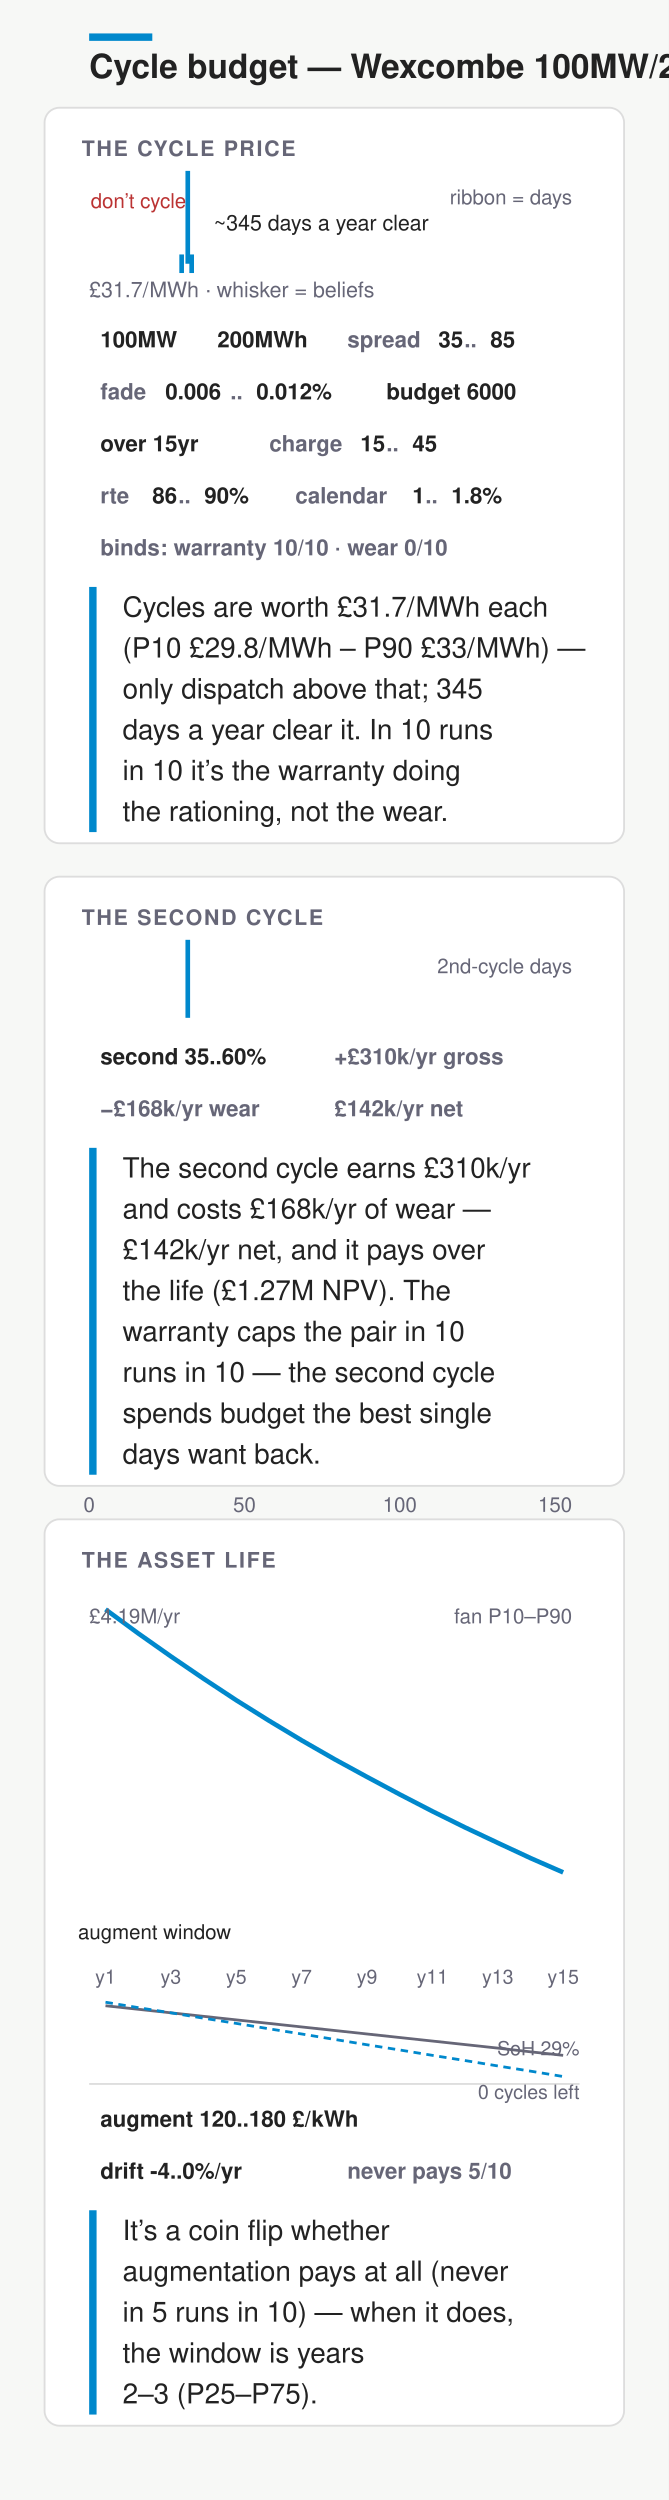
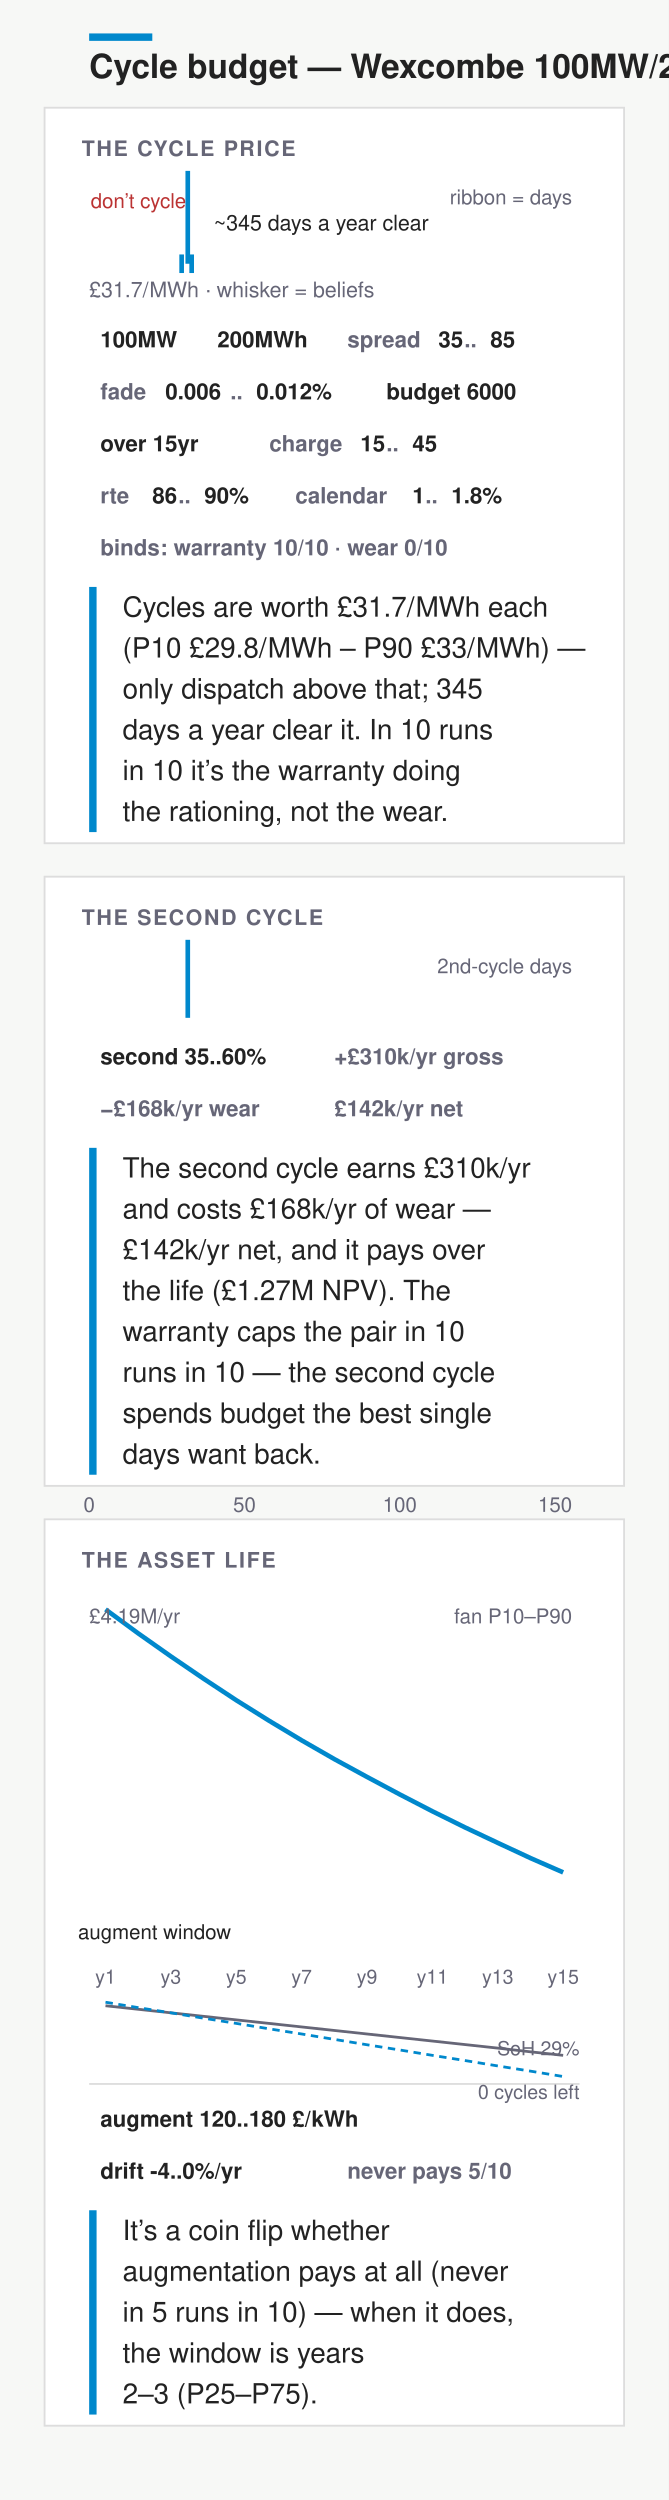
<svg xmlns="http://www.w3.org/2000/svg" width="360" height="1346" viewBox="0 0 360 1346" font-family="&quot;Helvetica Neue&quot;,Helvetica,&quot;Segoe UI&quot;,Roboto,sans-serif">
  <rect width="360" height="1346" fill="#f7f8f6" />
  <rect x="48" y="18" width="34" height="4" fill="#08c" />
  <text x="48" y="42" font-size="18" font-weight="700" fill="#222">Cycle budget — Wexcombe 100MW/2h</text>
-   <rect x="24" y="58" width="312" height="396" rx="8" fill="#fff" stroke="#ddd" />
+   <rect x="24" y="58" width="312" height="396" rx="0" fill="#fff" stroke="#ddd" />
  <text x="44" y="84" font-size="11.5" font-weight="700" letter-spacing=".08em" fill="#667">THE CYCLE PRICE</text>
  <rect x="48" y="98" width="53.1" height="34" fill="none" />
  <text x="74.54" y="112" font-size="11" text-anchor="middle" fill="#b33">don’t cycle</text>
  <path d="M48 132 L50.1 132.0 L54.2 132.0 L58.3 132.0 L62.4 132.0 L66.6 132.0 L70.7 131.6 L74.8 132.0 L78.9 131.6 L83.1 132.0 L87.2 129.1 L91.3 127.9 L95.4 122.5 L99.6 123.3 L103.7 116.2 L107.8 111.7 L111.9 109.6 L116.1 110.0 L120.2 105.9 L124.3 102.1 L128.4 98.0 L132.6 107.5 L136.7 105.5 L140.8 108.0 L144.9 109.6 L149.1 112.5 L153.2 115.8 L157.3 121.6 L161.4 117.9 L165.6 120.0 L169.7 123.3 L173.8 121.6 L177.9 127.0 L182.1 125.8 L186.2 127.9 L190.3 129.1 L194.4 128.3 L198.6 130.3 L202.7 129.5 L206.8 131.6 L210.9 132.0 L215.1 131.2 L219.2 131.6 L223.3 131.2 L227.4 132.0 L231.6 132.0 L235.7 132.0 L239.8 132.0 L243.9 132.0 L248.1 132.0 L252.2 132.0 L256.3 132.0 L260.4 132.0 L264.6 132.0 L268.7 132.0 L272.8 132.0 L276.9 132.0 L281.1 131.6 L285.2 132.0 L289.3 132.0 L293.4 132.0 L297.6 132.0 L301.7 131.6 L305.8 132.0 L309.9 132.0 L312 132 Z" fill="none" stroke="none" />
  <text x="308" y="110" font-size="11" text-anchor="end" fill="#667">ribbon = days</text>
  <line x1="101.1" y1="92" x2="101.1" y2="142" stroke="#08c" stroke-width="2.5" />
-   <rect x="97.8" y="138" width="5.4" height="8" rx="4" fill="none" />
+   <rect x="97.8" y="138" width="5.4" height="8" rx="0" fill="none" />
  <line x1="97.8" y1="137" x2="97.8" y2="147" stroke="#08c" stroke-width="2.5" />
  <line x1="103.2" y1="137" x2="103.2" y2="147" stroke="#08c" stroke-width="2.5" />
  <text x="48" y="160" font-size="11.5" text-anchor="start" fill="#667">£31.7/MWh · whisker = beliefs</text>
  <text x="115.08" y="124" font-size="11.5" fill="#222">~345 days a year clear</text>
  <g>
-     <rect x="44.0" y="172" width="55.0" height="22" rx="11" fill="none" />
+     <rect x="44.0" y="172" width="55.0" height="22" rx="0" fill="none" />
    <text x="54" y="187" font-size="12" font-weight="600" fill="#222">100MW</text>
  </g>
  <g>
-     <rect x="107.0" y="172" width="62.0" height="22" rx="11" fill="none" />
+     <rect x="107.0" y="172" width="62.0" height="22" rx="0" fill="none" />
    <text x="117" y="187" font-size="12" font-weight="600" fill="#222">200MWh</text>
  </g>
-   <rect x="177.0" y="172" width="111.0" height="22" rx="11" fill="none" />
+   <rect x="177.0" y="172" width="111.0" height="22" rx="0" fill="none" />
  <text x="187" y="187" font-size="12" font-weight="600" fill="#667">spread</text>
  <g>
    <text x="236" y="187" font-size="12" font-weight="600" fill="#222">35</text>
  </g>
  <text x="250" y="187" font-size="12" font-weight="600" fill="#667">..</text>
  <g>
    <text x="264" y="187" font-size="12" font-weight="600" fill="#222">85</text>
  </g>
-   <rect x="44.0" y="200" width="146.0" height="22" rx="11" fill="none" />
+   <rect x="44.0" y="200" width="146.0" height="22" rx="0" fill="none" />
  <text x="54" y="215" font-size="12" font-weight="600" fill="#667">fade</text>
  <g>
    <text x="89" y="215" font-size="12" font-weight="600" fill="#222">0.006</text>
  </g>
  <text x="124" y="215" font-size="12" font-weight="600" fill="#667">..</text>
  <g>
    <text x="138" y="215" font-size="12" font-weight="600" fill="#222">0.012%</text>
  </g>
  <g>
-     <rect x="198.0" y="200" width="97.0" height="22" rx="11" fill="none" />
+     <rect x="198.0" y="200" width="97.0" height="22" rx="0" fill="none" />
    <text x="208" y="215" font-size="12" font-weight="600" fill="#222">budget 6000</text>
  </g>
  <g>
-     <rect x="44.0" y="228" width="83.0" height="22" rx="11" fill="none" />
+     <rect x="44.0" y="228" width="83.0" height="22" rx="0" fill="none" />
    <text x="54" y="243" font-size="12" font-weight="600" fill="#222">over 15yr</text>
  </g>
-   <rect x="135.0" y="228" width="111.0" height="22" rx="11" fill="none" />
+   <rect x="135.0" y="228" width="111.0" height="22" rx="0" fill="none" />
  <text x="145" y="243" font-size="12" font-weight="600" fill="#667">charge</text>
  <g>
    <text x="194" y="243" font-size="12" font-weight="600" fill="#222">15</text>
  </g>
  <text x="208" y="243" font-size="12" font-weight="600" fill="#667">..</text>
  <g>
    <text x="222" y="243" font-size="12" font-weight="600" fill="#222">45</text>
  </g>
-   <rect x="44.0" y="256" width="97.0" height="22" rx="11" fill="none" />
+   <rect x="44.0" y="256" width="97.0" height="22" rx="0" fill="none" />
  <text x="54" y="271" font-size="12" font-weight="600" fill="#667">rte</text>
  <g>
    <text x="82" y="271" font-size="12" font-weight="600" fill="#222">86</text>
  </g>
  <text x="96" y="271" font-size="12" font-weight="600" fill="#667">..</text>
  <g>
    <text x="110" y="271" font-size="12" font-weight="600" fill="#222">90%</text>
  </g>
-   <rect x="149.0" y="256" width="132.0" height="22" rx="11" fill="none" />
+   <rect x="149.0" y="256" width="132.0" height="22" rx="0" fill="none" />
  <text x="159" y="271" font-size="12" font-weight="600" fill="#667">calendar</text>
  <g>
    <text x="222" y="271" font-size="12" font-weight="600" fill="#222">1</text>
  </g>
  <text x="229" y="271" font-size="12" font-weight="600" fill="#667">..</text>
  <g>
    <text x="243" y="271" font-size="12" font-weight="600" fill="#222">1.8%</text>
  </g>
  <g>
-     <rect x="44.0" y="284" width="251.0" height="22" rx="11" fill="none" />
+     <rect x="44.0" y="284" width="251.0" height="22" rx="0" fill="none" />
    <text x="54" y="299" font-size="12" font-weight="600" fill="#667">binds: warranty 10/10 · wear 0/10</text>
  </g>
  <rect x="48" y="316" width="4" height="132" fill="#08c" />
  <text x="66" y="332" font-size="15" fill="#222">Cycles are worth £31.7/MWh each</text>
  <text x="66" y="354" font-size="15" fill="#222">(P10 £29.8/MWh – P90 £33/MWh) —</text>
  <text x="66" y="376" font-size="15" fill="#222">only dispatch above that; 345</text>
  <text x="66" y="398" font-size="15" fill="#222">days a year clear it. In 10 runs</text>
  <text x="66" y="420" font-size="15" fill="#222">in 10 it’s the warranty doing</text>
  <text x="66" y="442" font-size="15" fill="#222">the rationing, not the wear.</text>
-   <rect x="24" y="472" width="312" height="328" rx="8" fill="#fff" stroke="#ddd" />
+   <rect x="24" y="472" width="312" height="328" rx="0" fill="#fff" stroke="#ddd" />
  <text x="44" y="498" font-size="11.5" font-weight="700" letter-spacing=".08em" fill="#667">THE SECOND CYCLE</text>
  <rect x="48" y="512" width="53.1" height="30" fill="none" />
  <path d="M48 542 L50.1 542.0 L54.2 541.8 L58.3 541.0 L62.4 535.3 L66.6 527.1 L70.7 518.4 L74.8 516.2 L78.9 512.0 L83.1 514.7 L87.2 516.0 L91.3 515.2 L95.4 523.9 L99.6 527.1 L103.7 533.8 L107.8 533.1 L111.9 537.5 L116.1 538.0 L120.2 540.0 L124.3 540.5 L128.4 540.3 L132.6 541.8 L136.7 541.5 L140.8 541.0 L144.9 542.0 L149.1 542.0 L153.2 542.0 L157.3 542.0 L161.4 541.8 L165.6 542.0 L169.7 542.0 L173.8 542.0 L177.9 542.0 L182.1 542.0 L186.2 542.0 L190.3 542.0 L194.4 542.0 L198.6 542.0 L202.7 542.0 L206.8 542.0 L210.9 542.0 L215.1 542.0 L219.2 542.0 L223.3 542.0 L227.4 542.0 L231.6 542.0 L235.7 542.0 L239.8 542.0 L243.9 542.0 L248.1 542.0 L252.2 542.0 L256.3 542.0 L260.4 542.0 L264.6 542.0 L268.7 542.0 L272.8 542.0 L276.9 542.0 L281.1 542.0 L285.2 542.0 L289.3 542.0 L293.4 542.0 L297.6 542.0 L301.7 542.0 L305.8 542.0 L309.9 542.0 L312 542 Z" fill="none" stroke="none" />
  <line x1="101.1" y1="506" x2="101.1" y2="548" stroke="#08c" stroke-width="2.5" />
  <text x="308" y="524" font-size="11" text-anchor="end" fill="#667">2nd-cycle days</text>
  <g>
-     <rect x="44.0" y="558" width="118.0" height="22" rx="11" fill="none" />
+     <rect x="44.0" y="558" width="118.0" height="22" rx="0" fill="none" />
    <text x="54" y="573" font-size="12" font-weight="600" fill="#222">second 35..60%</text>
  </g>
  <g>
-     <rect x="170.0" y="558" width="125.0" height="22" rx="11" fill="none" />
+     <rect x="170.0" y="558" width="125.0" height="22" rx="0" fill="none" />
    <text x="180" y="573" font-size="12" font-weight="600" fill="#667">+£310k/yr gross</text>
  </g>
  <g>
-     <rect x="44.0" y="586" width="118.0" height="22" rx="11" fill="none" />
+     <rect x="44.0" y="586" width="118.0" height="22" rx="0" fill="none" />
    <text x="54" y="601" font-size="12" font-weight="600" fill="#667">−£168k/yr wear</text>
  </g>
  <g>
-     <rect x="170.0" y="586" width="104.0" height="22" rx="11" fill="none" />
+     <rect x="170.0" y="586" width="104.0" height="22" rx="0" fill="none" />
    <text x="180" y="601" font-size="12" font-weight="600" fill="#667">£142k/yr net</text>
  </g>
  <rect x="48" y="618" width="4" height="176" fill="#08c" />
  <text x="66" y="634" font-size="15" fill="#222">The second cycle earns £310k/yr</text>
  <text x="66" y="656" font-size="15" fill="#222">and costs £168k/yr of wear —</text>
  <text x="66" y="678" font-size="15" fill="#222">£142k/yr net, and it pays over</text>
  <text x="66" y="700" font-size="15" fill="#222">the life (£1.27M NPV). The</text>
  <text x="66" y="722" font-size="15" fill="#222">warranty caps the pair in 10</text>
  <text x="66" y="744" font-size="15" fill="#222">runs in 10 — the second cycle</text>
  <text x="66" y="766" font-size="15" fill="#222">spends budget the best single</text>
  <text x="66" y="788" font-size="15" fill="#222">days want back.</text>
  <text x="48" y="814" font-size="11" text-anchor="middle" fill="#667">0</text>
  <text x="131.61" y="814" font-size="11" text-anchor="middle" fill="#667">50</text>
  <text x="215.23" y="814" font-size="11" text-anchor="middle" fill="#667">100</text>
  <text x="298.84" y="814" font-size="11" text-anchor="middle" fill="#667">150</text>
-   <rect x="24" y="818" width="312" height="488" rx="8" fill="#fff" stroke="#ddd" />
+   <rect x="24" y="818" width="312" height="488" rx="0" fill="#fff" stroke="#ddd" />
  <text x="44" y="844" font-size="11.5" font-weight="700" letter-spacing=".08em" fill="#667">THE ASSET LIFE</text>
  <rect x="66.4" y="862" width="33.6" height="190" fill="none" />
  <text x="83.2" y="1044" font-size="11" text-anchor="middle" fill="#222">augment window</text>
  <path d="M56.8 862.0 L74.4 874.0 L92.0 884.1 L109.6 893.7 L127.2 903.1 L144.8 912.1 L162.4 920.8 L180.0 929.4 L197.6 938.0 L215.2 946.4 L232.8 954.6 L250.4 962.6 L268.0 970.4 L285.6 978.0 L303.2 985.4 L303.2 1028.3 L285.6 1020.6 L268.0 1012.5 L250.4 1003.9 L232.8 994.8 L215.2 985.1 L197.6 974.9 L180.0 964.1 L162.4 952.7 L144.8 940.5 L127.2 928.3 L109.6 914.6 L92.0 900.8 L74.4 886.6 L56.8 873.5 Z" fill="none" stroke="none" />
  <path d="M56.8 866.5 L74.4 879.4 L92.0 891.8 L109.6 903.8 L127.2 915.4 L144.8 926.4 L162.4 937.0 L180.0 947.1 L197.6 956.7 L215.2 966.1 L232.8 975.2 L250.4 983.9 L268.0 992.2 L285.6 1000.4 L303.2 1008.1" fill="none" stroke="#08c" stroke-width="2.5" />
  <text x="48" y="874" font-size="11" text-anchor="start" fill="#667">£4.19M/yr</text>
  <text x="308" y="874" font-size="11" text-anchor="end" fill="#667">fan P10–P90</text>
  <text x="56.8" y="1068" font-size="10.5" text-anchor="middle" fill="#667">y1</text>
  <text x="92" y="1068" font-size="10.5" text-anchor="middle" fill="#667">y3</text>
  <text x="127.2" y="1068" font-size="10.5" text-anchor="middle" fill="#667">y5</text>
  <text x="162.4" y="1068" font-size="10.5" text-anchor="middle" fill="#667">y7</text>
  <text x="197.6" y="1068" font-size="10.5" text-anchor="middle" fill="#667">y9</text>
  <text x="232.8" y="1068" font-size="10.5" text-anchor="middle" fill="#667">y11</text>
  <text x="268" y="1068" font-size="10.5" text-anchor="middle" fill="#667">y13</text>
  <text x="303.2" y="1068" font-size="10.5" text-anchor="middle" fill="#667">y15</text>
  <line x1="48" y1="1122" x2="312" y2="1122" stroke="#ddd" />
  <path d="M56.8 1079.9 L74.4 1081.8 L92.0 1083.7 L109.6 1085.6 L127.2 1087.5 L144.8 1089.4 L162.4 1091.3 L180.0 1093.2 L197.6 1095.1 L215.2 1097.0 L232.8 1098.9 L250.4 1100.8 L268.0 1102.7 L285.6 1104.7 L303.2 1106.6" fill="none" stroke="#667" stroke-width="1.5" />
  <path d="M56.8 1078.0 L74.4 1080.9 L92.0 1083.7 L109.6 1086.6 L127.2 1089.4 L144.8 1092.3 L162.4 1095.1 L180.0 1098.0 L197.6 1100.9 L215.2 1103.7 L232.8 1106.6 L250.4 1109.4 L268.0 1112.3 L285.6 1115.1 L303.2 1118.0" fill="none" stroke="#08c" stroke-width="1.5" stroke-dasharray="4 3" />
  <text x="312" y="1106.55" font-size="10.5" text-anchor="end" fill="#667">SoH 29%</text>
  <text x="312" y="1130" font-size="10.5" text-anchor="end" fill="#667">0 cycles left</text>
  <g>
-     <rect x="44.0" y="1130" width="174.0" height="22" rx="11" fill="none" />
+     <rect x="44.0" y="1130" width="174.0" height="22" rx="0" fill="none" />
    <text x="54" y="1145" font-size="12" font-weight="600" fill="#222">augment 120..180 £/kWh</text>
  </g>
  <g>
-     <rect x="44.0" y="1158" width="125.0" height="22" rx="11" fill="none" />
+     <rect x="44.0" y="1158" width="125.0" height="22" rx="0" fill="none" />
    <text x="54" y="1173" font-size="12" font-weight="600" fill="#222">drift -4..0%/yr</text>
  </g>
  <g>
-     <rect x="177.0" y="1158" width="125.0" height="22" rx="11" fill="none" />
+     <rect x="177.0" y="1158" width="125.0" height="22" rx="0" fill="none" />
    <text x="187" y="1173" font-size="12" font-weight="600" fill="#667">never pays 5/10</text>
  </g>
  <rect x="48" y="1190" width="4" height="110" fill="#08c" />
  <text x="66" y="1206" font-size="15" fill="#222">It’s a coin flip whether</text>
  <text x="66" y="1228" font-size="15" fill="#222">augmentation pays at all (never</text>
  <text x="66" y="1250" font-size="15" fill="#222">in 5 runs in 10) — when it does,</text>
  <text x="66" y="1272" font-size="15" fill="#222">the window is years</text>
  <text x="66" y="1294" font-size="15" fill="#222">2–3 (P25–P75).</text>
</svg>
